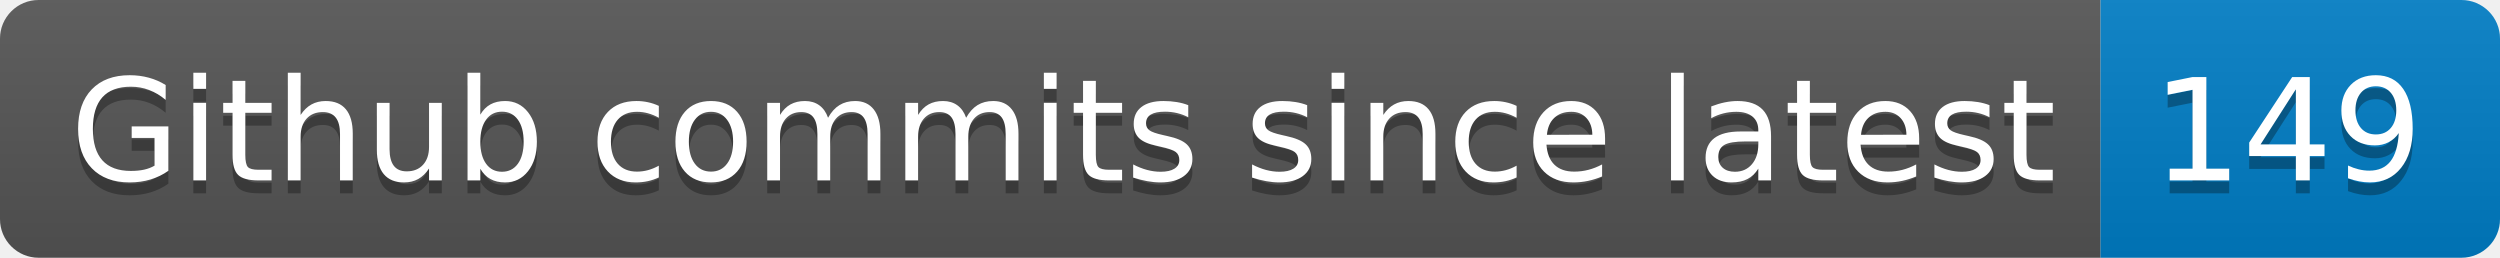
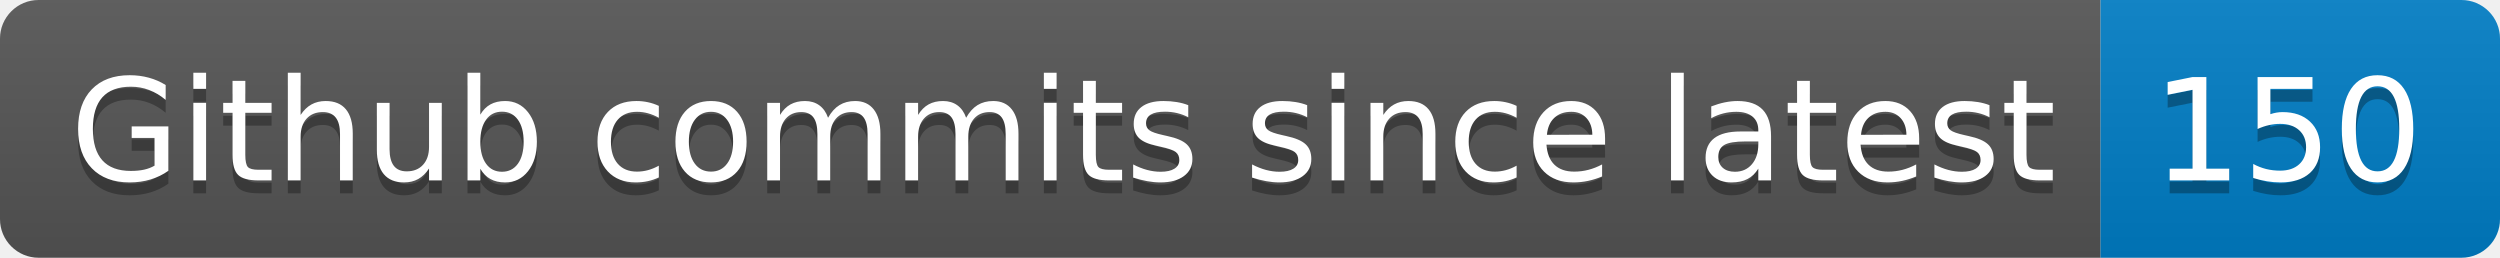
- <svg xmlns="http://www.w3.org/2000/svg" width="194" height="20" role="img" aria-label="Github commits since latest: 149">
+ <svg xmlns="http://www.w3.org/2000/svg" width="194" height="20" role="img" aria-label="Github commits since latest: 150">
  <linearGradient id="s" x2="0" y2="100%">
    <stop offset="0" stop-color="#bbb" stop-opacity=".1" />
    <stop offset="1" stop-opacity=".1" />
  </linearGradient>
  <clipPath id="r">
    <rect width="194" height="20" rx="3" fill="#fff" />
  </clipPath>
  <g clip-path="url(#r)">
    <rect width="163" height="20" fill="#555" />
    <rect x="163" width="31" height="20" fill="#007ec6" />
    <rect width="194" height="20" fill="url(#s)" />
  </g>
  <g fill="#fff" text-anchor="middle" font-family="Verdana,Geneva,DejaVu Sans,sans-serif" text-rendering="geometricPrecision" font-size="110">
    <text aria-hidden="true" x="825" y="150" fill="#010101" fill-opacity=".3" transform="scale(.1)" textLength="1530">Github commits since latest</text>
    <text x="825" y="140" transform="scale(.1)" fill="#fff" textLength="1530">Github commits since latest</text>
-     <text aria-hidden="true" x="1775" y="150" fill="#010101" fill-opacity=".3" transform="scale(.1)" textLength="210">149</text>
-     <text x="1775" y="140" transform="scale(.1)" fill="#fff" textLength="210">149</text>
+     <text aria-hidden="true" x="1775" y="150" fill="#010101" fill-opacity=".3" transform="scale(.1)" textLength="210">150</text>
+     <text x="1775" y="140" transform="scale(.1)" fill="#fff" textLength="210">150</text>
  </g>
</svg>
